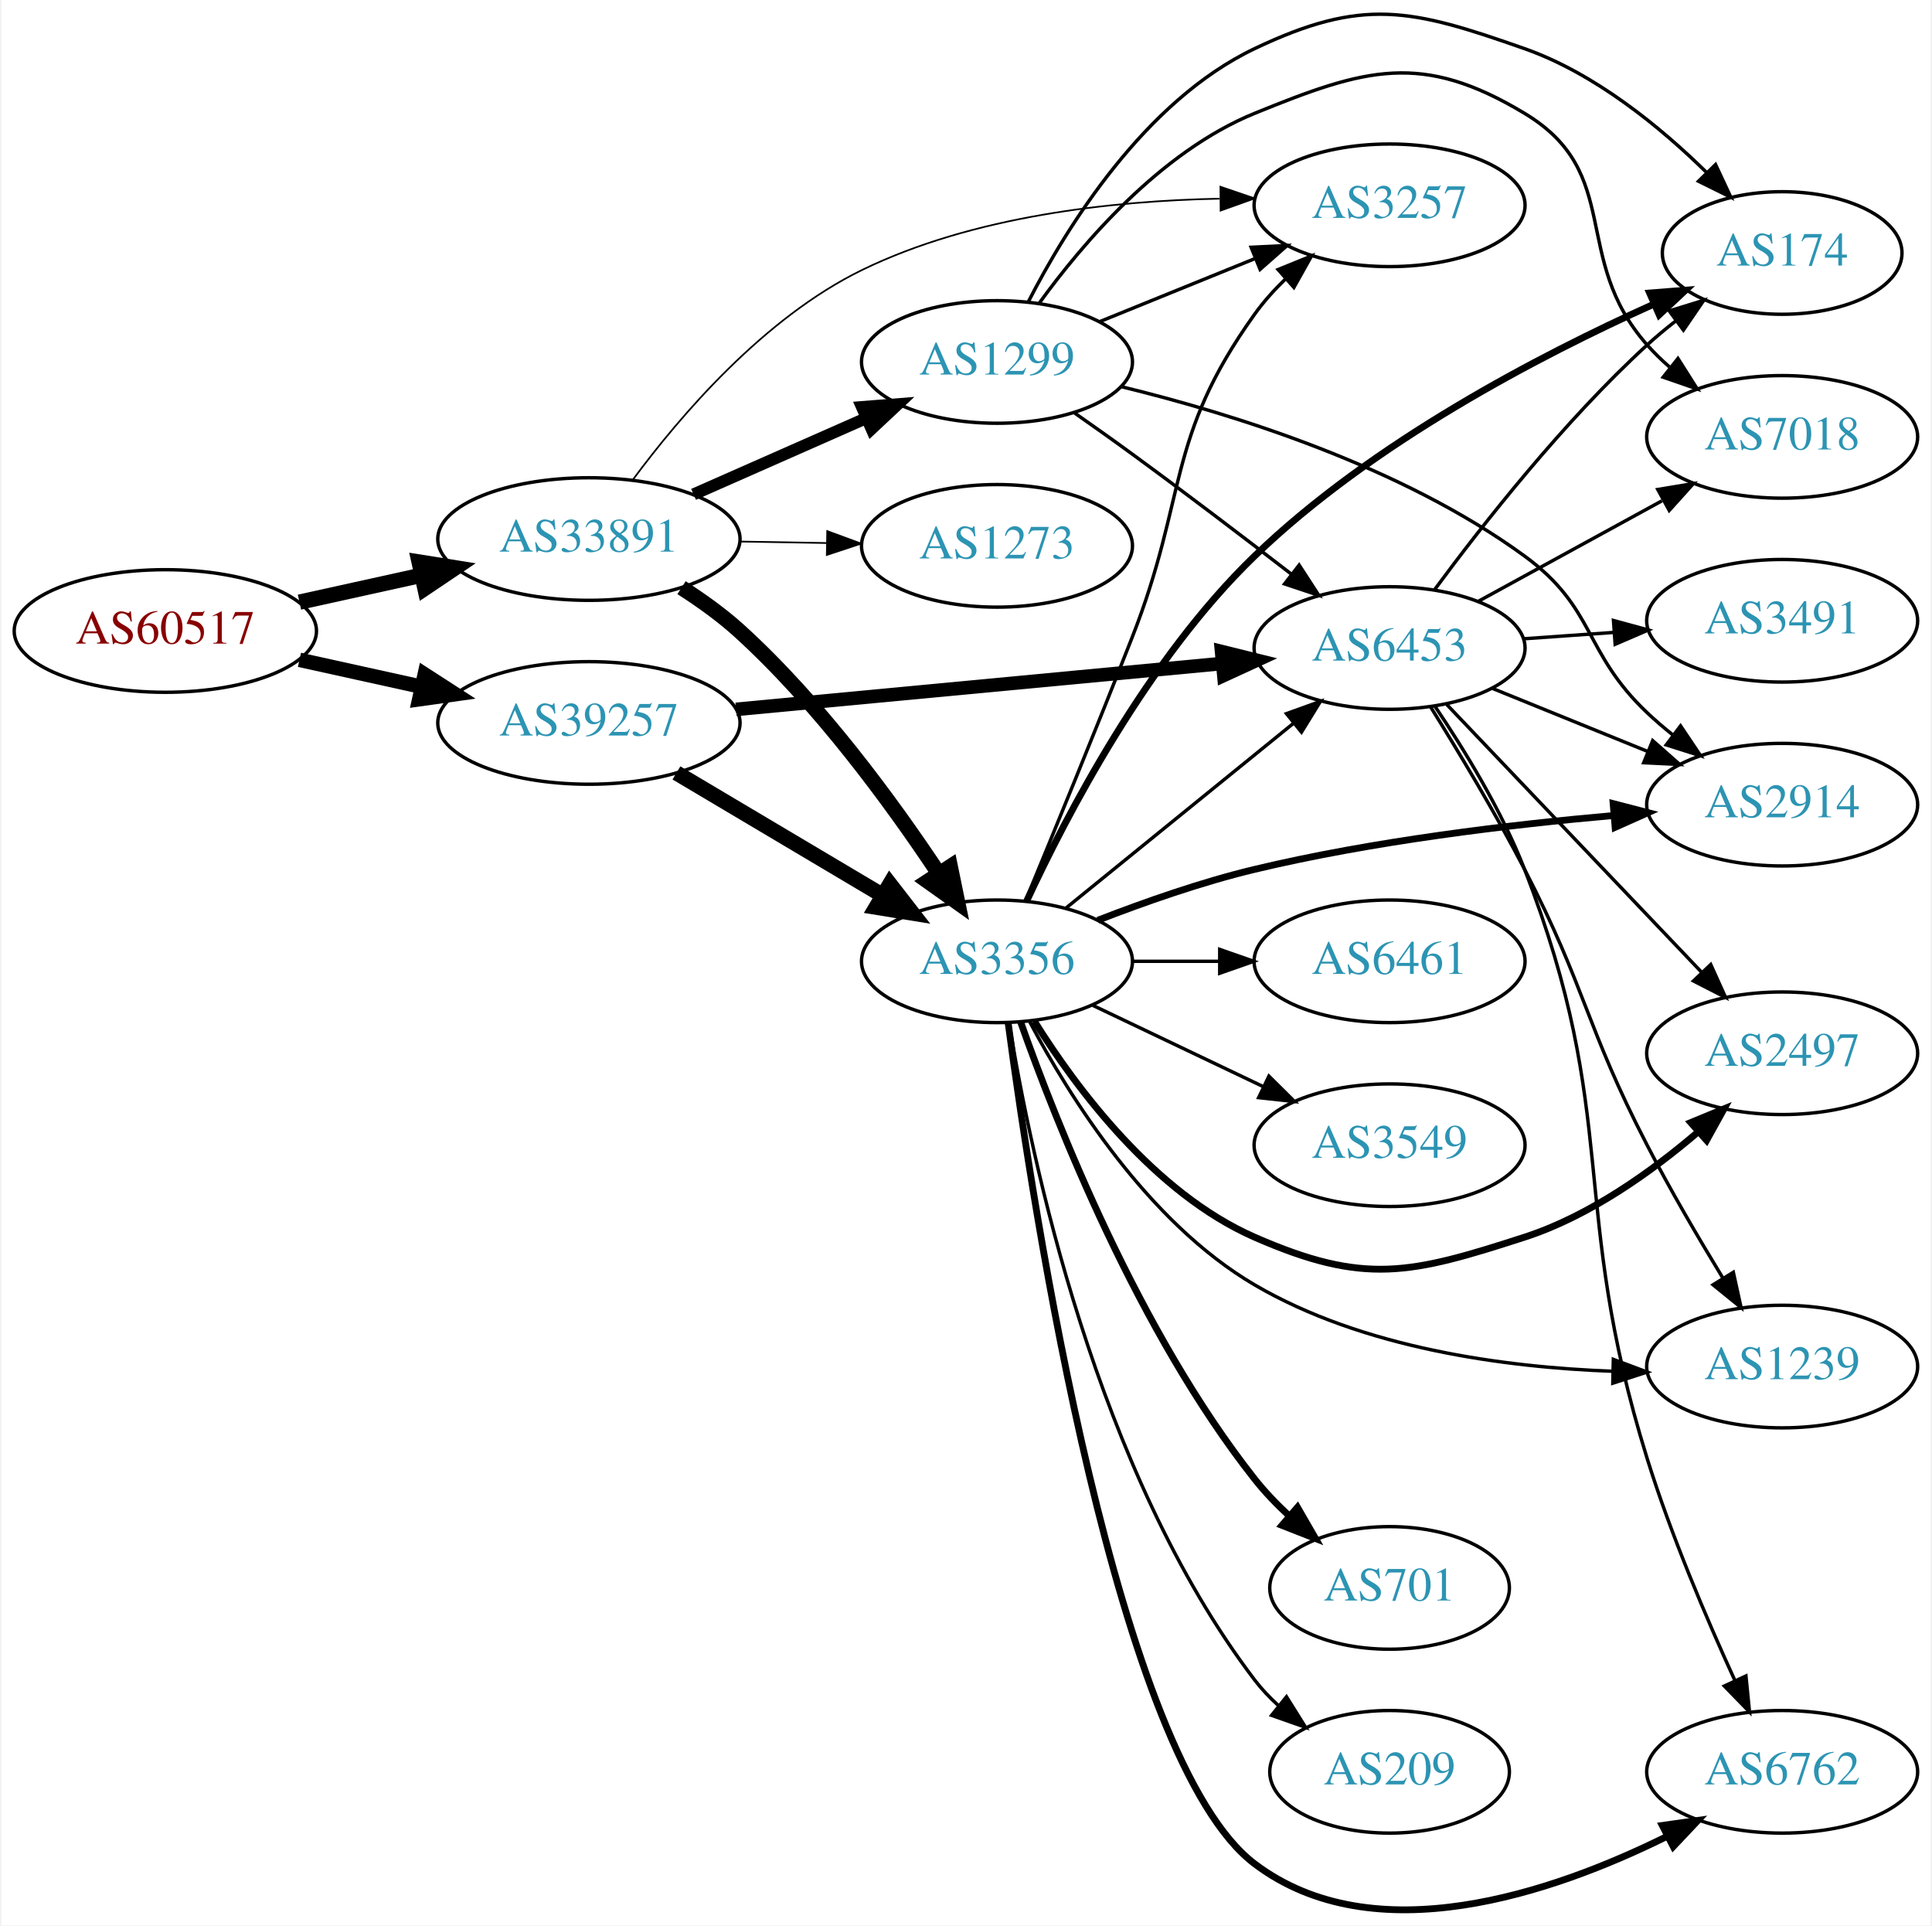
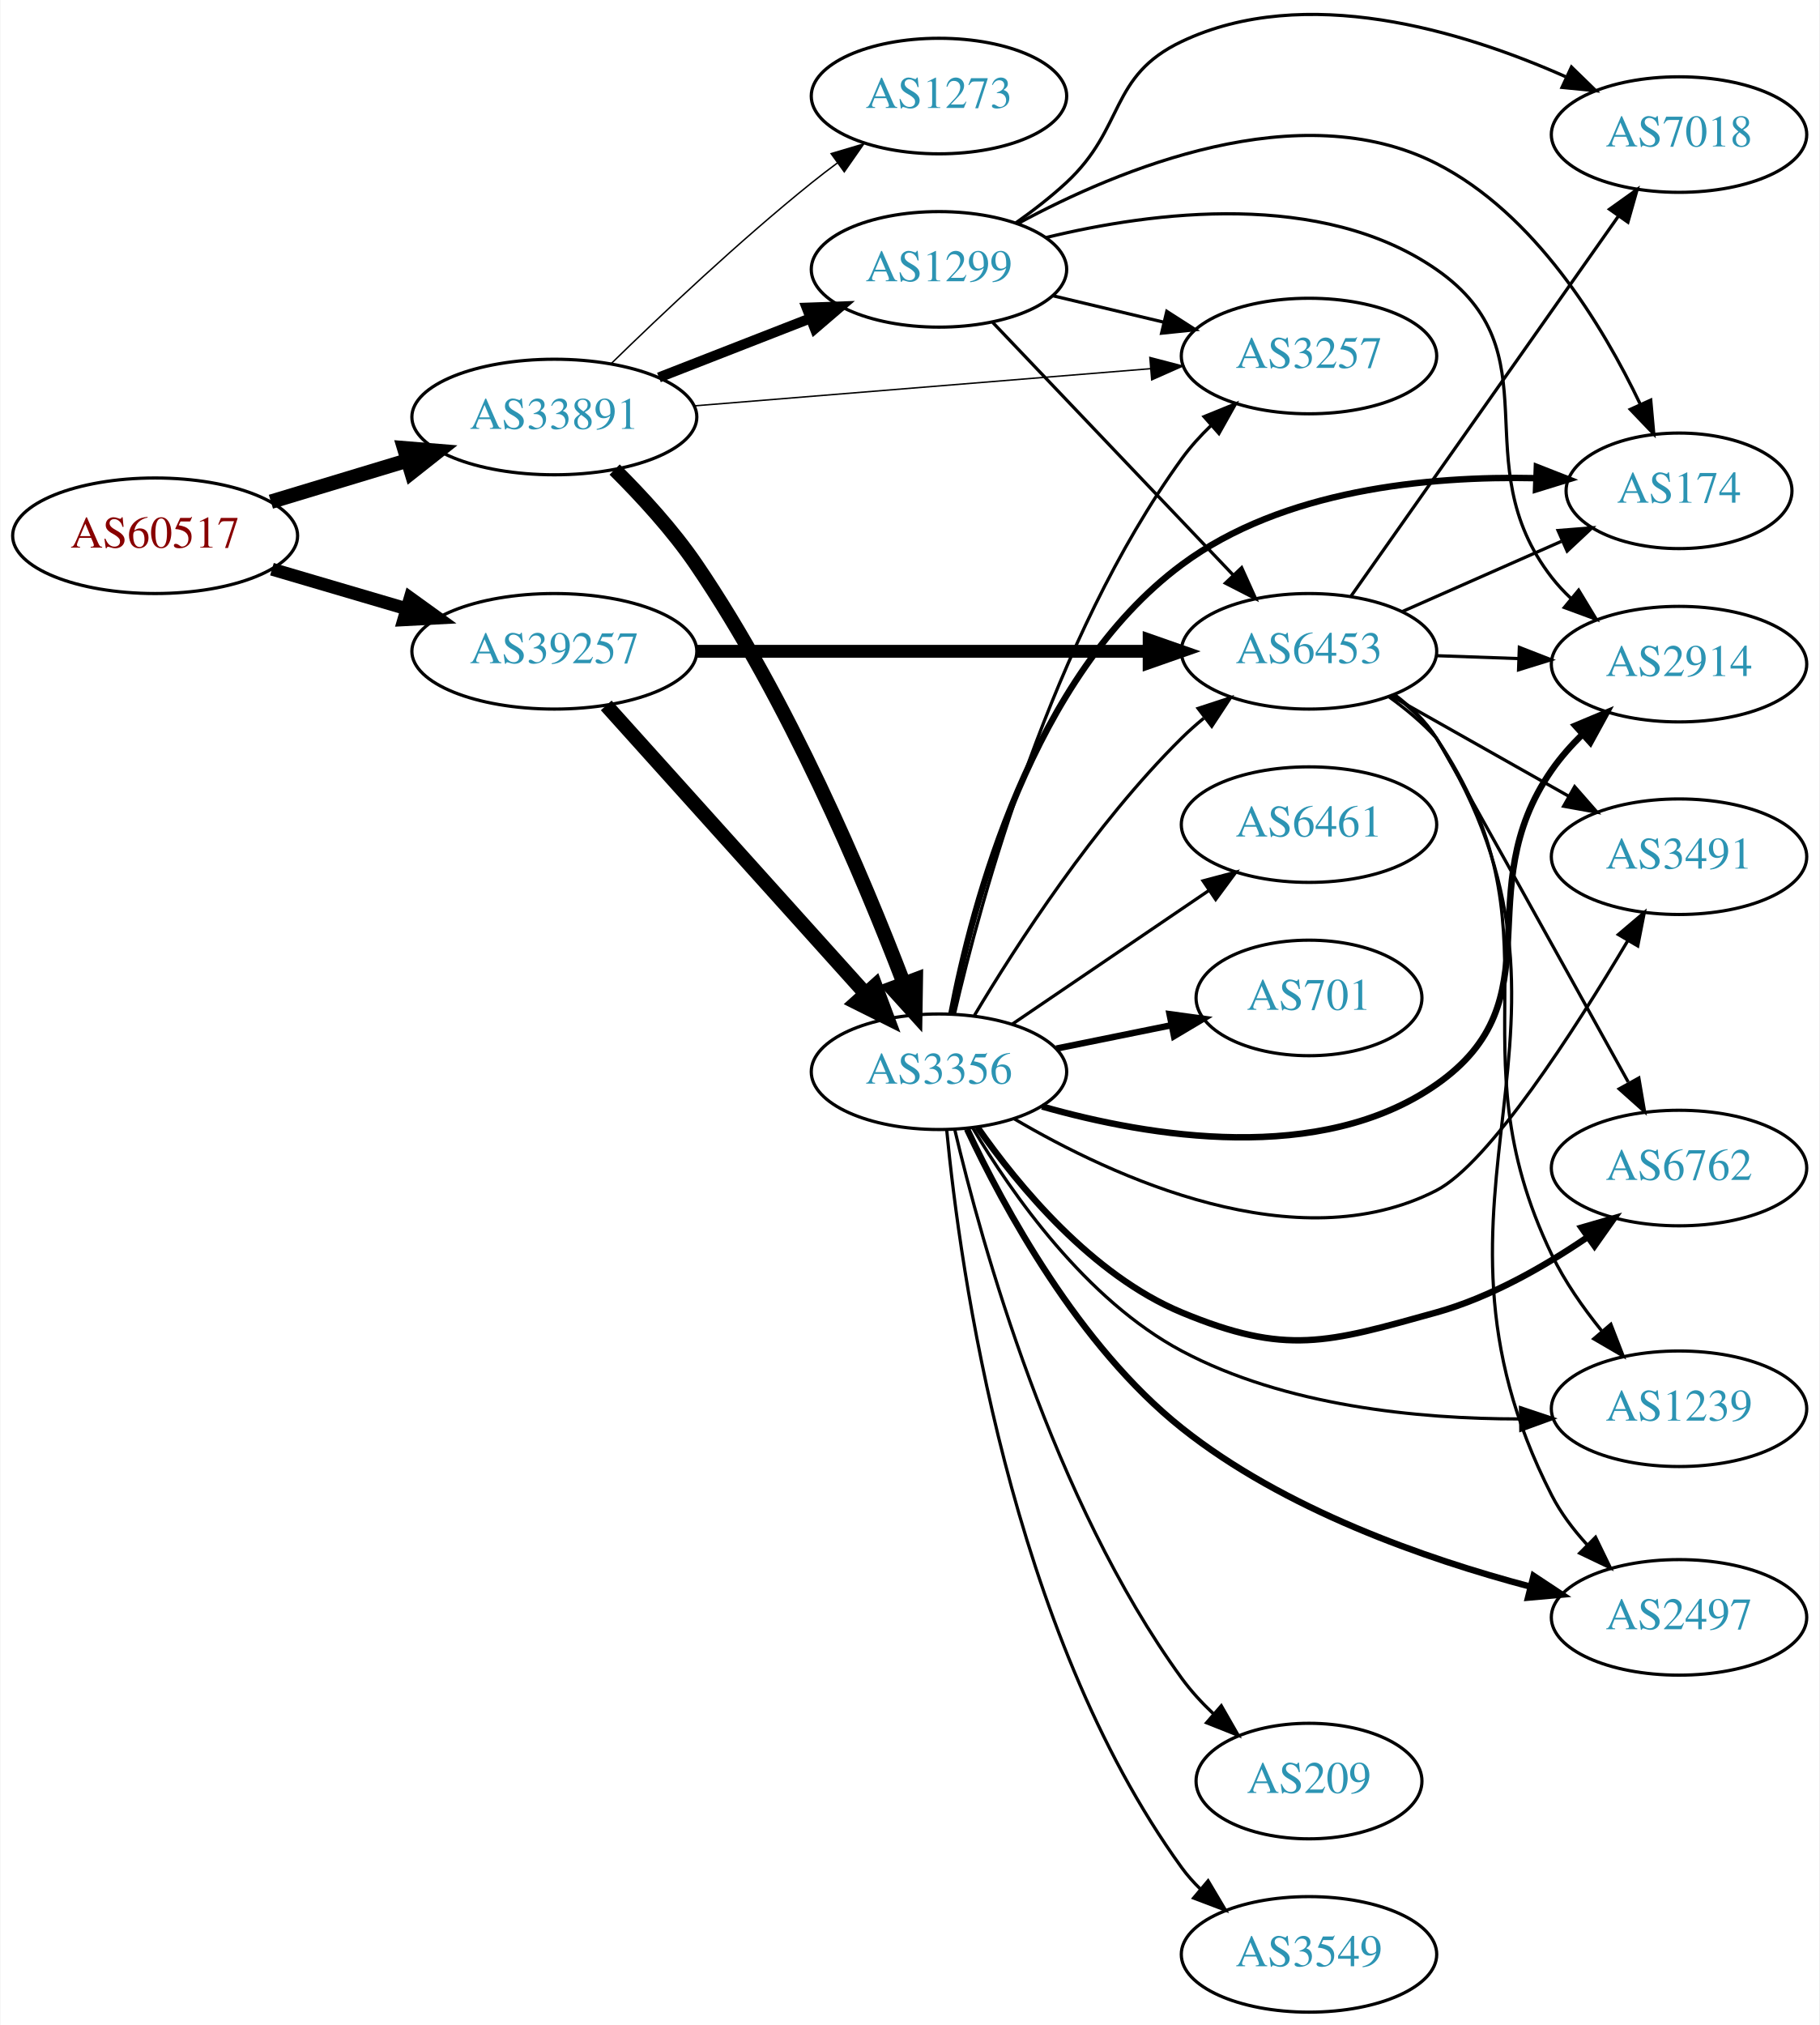
- <svg xmlns="http://www.w3.org/2000/svg" xmlns:xlink="http://www.w3.org/1999/xlink" width="567pt" height="565pt" viewBox="0.00 0.00 566.66 565.38">
-   <g id="graph0" class="graph" transform="scale(1 1) rotate(0) translate(4 561.379)">
-     <polygon fill="white" stroke="none" points="-4,4 -4,-561.379 562.663,-561.379 562.663,4 -4,4" />
+ <svg xmlns="http://www.w3.org/2000/svg" xmlns:xlink="http://www.w3.org/1999/xlink" width="567pt" height="631pt" viewBox="0.00 0.00 566.66 630.93">
+   <g id="graph0" class="graph" transform="scale(1 1) rotate(0) translate(4 626.927)">
+     <polygon fill="white" stroke="none" points="-4,4 -4,-626.927 562.663,-626.927 562.663,4 -4,4" />
    <g id="node1" class="node">
      <g id="a_node1">
        <a xlink:href="/asn/60517" xlink:title="AS60517 ~ AS-CABLEVISION [AT]">
-           <ellipse fill="#ffffff" stroke="black" cx="44.196" cy="-376.09" rx="44.393" ry="18" />
-           <text text-anchor="middle" x="44.196" y="-372.39" font-family="Times,serif" font-size="14.00" fill="#880000">AS60517</text>
+           <ellipse fill="#ffffff" stroke="black" cx="44.196" cy="-460" rx="44.393" ry="18" />
+           <text text-anchor="middle" x="44.196" y="-456.3" font-family="Times,serif" font-size="14.00" fill="#880000">AS60517</text>
        </a>
      </g>
    </g>
    <g id="node2" class="node">
      <g id="a_node2">
        <a xlink:href="/asn/33891" xlink:title="AS33891 ~ CORE-BACKBONE GMBH GLOBAL NETWORK [DE]">
-           <ellipse fill="#ffffff" stroke="black" cx="168.588" cy="-403.09" rx="44.393" ry="18" />
-           <text text-anchor="middle" x="168.588" y="-399.39" font-family="Times,serif" font-size="14.00" fill="#2c94b3">AS33891</text>
+           <ellipse fill="#ffffff" stroke="black" cx="168.588" cy="-497" rx="44.393" ry="18" />
+           <text text-anchor="middle" x="168.588" y="-493.3" font-family="Times,serif" font-size="14.00" fill="#2c94b3">AS33891</text>
        </a>
      </g>
    </g>
    <g id="edge1" class="edge">
-       <path fill="none" stroke="black" stroke-width="4.5" d="M83.586,-384.559C94.978,-387.072 107.6,-389.857 119.525,-392.487" />
-       <polygon fill="black" stroke="black" stroke-width="4.5" points="118.721,-396.342 129.335,-394.651 120.418,-388.652 118.721,-396.342" />
+       <path fill="none" stroke="black" stroke-width="4.5" d="M80.269,-470.603C93.456,-474.589 108.636,-479.178 122.601,-483.4" />
+       <polygon fill="black" stroke="black" stroke-width="4.5" points="121.799,-487.271 132.51,-486.396 124.078,-479.733 121.799,-487.271" />
    </g>
    <g id="node3" class="node">
      <g id="a_node3">
        <a xlink:href="/asn/39257" xlink:title="AS39257 ~ INC [DE]">
-           <ellipse fill="#ffffff" stroke="black" cx="168.588" cy="-349.09" rx="44.393" ry="18" />
-           <text text-anchor="middle" x="168.588" y="-345.39" font-family="Times,serif" font-size="14.00" fill="#2c94b3">AS39257</text>
+           <ellipse fill="#ffffff" stroke="black" cx="168.588" cy="-424" rx="44.393" ry="18" />
+           <text text-anchor="middle" x="168.588" y="-420.3" font-family="Times,serif" font-size="14.00" fill="#2c94b3">AS39257</text>
        </a>
      </g>
    </g>
    <g id="edge2" class="edge">
-       <path fill="none" stroke="black" stroke-width="4.25" d="M83.586,-367.621C94.978,-365.108 107.6,-362.324 119.525,-359.693" />
-       <polygon fill="black" stroke="black" stroke-width="4.25" points="120.371,-363.315 129.335,-357.529 118.768,-356.052 120.371,-363.315" />
+       <path fill="none" stroke="black" stroke-width="4.026" d="M80.597,-449.587C93.663,-445.744 108.65,-441.336 122.462,-437.273" />
+       <polygon fill="black" stroke="black" stroke-width="4.026" points="123.667,-440.591 132.267,-434.389 121.679,-433.831 123.667,-440.591" />
    </g>
    <g id="node4" class="node">
      <g id="a_node4">
-         <a xlink:href="/asn/3257" xlink:title="AS3257 ~ GTT [DE]">
-           <ellipse fill="#ffffff" stroke="black" cx="403.724" cy="-501.09" rx="39.794" ry="18" />
-           <text text-anchor="middle" x="403.724" y="-497.39" font-family="Times,serif" font-size="14.00" fill="#2c94b3">AS3257</text>
+         <a xlink:href="/asn/1299" xlink:title="AS1299 ~ Telia Carrier [EU]">
+           <ellipse fill="#ffffff" stroke="black" cx="288.431" cy="-543" rx="39.794" ry="18" />
+           <text text-anchor="middle" x="288.431" y="-539.3" font-family="Times,serif" font-size="14.00" fill="#2c94b3">AS1299</text>
        </a>
      </g>
    </g>
    <g id="edge3" class="edge">
-       <path fill="none" stroke="black" stroke-width="0.5" d="M181.576,-420.619C195.406,-439.292 219.979,-468.052 248.784,-482.09 281.407,-497.989 322.343,-502.414 353.799,-503.04" />
-       <polygon fill="black" stroke="black" stroke-width="0.5" points="354.052,-506.541 364.078,-503.117 354.105,-499.542 354.052,-506.541" />
+       <path fill="none" stroke="black" stroke-width="3.15" d="M201.168,-509.327C215.597,-514.96 232.837,-521.689 248.098,-527.646" />
+       <polygon fill="black" stroke="black" stroke-width="3.15" points="247.203,-531.054 257.792,-531.43 249.749,-524.534 247.203,-531.054" />
    </g>
    <g id="node5" class="node">
      <g id="a_node5">
-         <a xlink:href="/asn/1299" xlink:title="AS1299 ~ Telia Carrier [EU]">
-           <ellipse fill="#ffffff" stroke="black" cx="288.431" cy="-455.09" rx="39.794" ry="18" />
-           <text text-anchor="middle" x="288.431" y="-451.39" font-family="Times,serif" font-size="14.00" fill="#2c94b3">AS1299</text>
+         <a xlink:href="/asn/3257" xlink:title="AS3257 ~ GTT [DE]">
+           <ellipse fill="#ffffff" stroke="black" cx="403.724" cy="-516" rx="39.794" ry="18" />
+           <text text-anchor="middle" x="403.724" y="-512.3" font-family="Times,serif" font-size="14.00" fill="#2c94b3">AS3257</text>
        </a>
      </g>
    </g>
    <g id="edge4" class="edge">
-       <path fill="none" stroke="black" stroke-width="3.5" d="M199.325,-416.212C214.714,-423.003 233.657,-431.362 250.029,-438.586" />
-       <polygon fill="black" stroke="black" stroke-width="3.5" points="248.764,-441.854 259.326,-442.689 251.59,-435.449 248.764,-441.854" />
+       <path fill="none" stroke="black" stroke-width="0.45" d="M212.078,-500.463C252.239,-503.736 312.431,-508.641 354.402,-512.062" />
+       <polygon fill="black" stroke="black" stroke-width="0.45" points="354.14,-515.552 364.391,-512.876 354.708,-508.575 354.14,-515.552" />
    </g>
    <g id="node6" class="node">
      <g id="a_node6">
        <a xlink:href="/asn/3356" xlink:title="AS3356 ~ Level 3 Parent, LLC [US]">
-           <ellipse fill="#ffffff" stroke="black" cx="288.431" cy="-279.09" rx="39.794" ry="18" />
-           <text text-anchor="middle" x="288.431" y="-275.39" font-family="Times,serif" font-size="14.00" fill="#2c94b3">AS3356</text>
+           <ellipse fill="#ffffff" stroke="black" cx="288.431" cy="-293" rx="39.794" ry="18" />
+           <text text-anchor="middle" x="288.431" y="-289.3" font-family="Times,serif" font-size="14.00" fill="#2c94b3">AS3356</text>
        </a>
      </g>
    </g>
    <g id="edge5" class="edge">
-       <path fill="none" stroke="black" stroke-width="4.5" d="M195.788,-388.805C201.669,-385.042 207.675,-380.725 212.784,-376.09 236.091,-354.947 257.411,-325.807 271.245,-304.997" />
-       <polygon fill="black" stroke="black" stroke-width="4.5" points="274.714,-306.886 276.877,-296.358 268.117,-302.585 274.714,-306.886" />
+       <path fill="none" stroke="black" stroke-width="4.5" d="M187.371,-480.626C195.764,-472.294 205.51,-461.686 212.784,-451 241.591,-408.683 264.853,-353.507 277.365,-320.808" />
+       <polygon fill="black" stroke="black" stroke-width="4.5" points="281.209,-321.772 281.043,-311.026 273.838,-319.001 281.209,-321.772" />
    </g>
    <g id="node7" class="node">
      <g id="a_node7">
        <a xlink:href="/asn/1273" xlink:title="AS1273 ~ Vodafone Group PLC [EU]">
-           <ellipse fill="#ffffff" stroke="black" cx="288.431" cy="-401.09" rx="39.794" ry="18" />
-           <text text-anchor="middle" x="288.431" y="-397.39" font-family="Times,serif" font-size="14.00" fill="#2c94b3">AS1273</text>
+           <ellipse fill="#ffffff" stroke="black" cx="288.431" cy="-597" rx="39.794" ry="18" />
+           <text text-anchor="middle" x="288.431" y="-593.3" font-family="Times,serif" font-size="14.00" fill="#2c94b3">AS1273</text>
        </a>
      </g>
    </g>
    <g id="edge6" class="edge">
-       <path fill="none" stroke="black" stroke-width="0.5" d="M212.799,-402.357C221.112,-402.216 229.875,-402.067 238.357,-401.923" />
-       <polygon fill="black" stroke="black" stroke-width="0.5" points="238.576,-405.42 248.516,-401.751 238.458,-398.421 238.576,-405.42" />
-     </g>
-     <g id="edge8" class="edge">
-       <path fill="none" stroke="black" stroke-width="4.5" d="M194.292,-334.416C211.887,-323.964 235.713,-309.811 254.862,-298.437" />
-       <polygon fill="black" stroke="black" stroke-width="4.5" points="256.978,-301.759 263.565,-293.267 252.956,-294.989 256.978,-301.759" />
+       <path fill="none" stroke="black" stroke-width="0.45" d="M186.296,-513.641C201.929,-528.907 226.197,-551.837 248.784,-570 251.336,-572.052 254.033,-574.121 256.769,-576.153" />
+       <polygon fill="black" stroke="black" stroke-width="0.45" points="254.826,-579.067 264.983,-582.08 258.922,-573.391 254.826,-579.067" />
+     </g>
+     <g id="edge7" class="edge">
+       <path fill="none" stroke="black" stroke-width="4.5" d="M184.753,-407.142C205.259,-384.347 241.964,-343.544 265.482,-317.4" />
+       <polygon fill="black" stroke="black" stroke-width="4.5" points="268.564,-319.861 272.324,-309.793 262.709,-314.594 268.564,-319.861" />
    </g>
    <g id="node8" class="node">
      <g id="a_node8">
        <a xlink:href="/asn/6453" xlink:title="AS6453 ~ TATA COMMUNICATIONS (AMERICA) INC [US]">
-           <ellipse fill="#ffffff" stroke="black" cx="403.724" cy="-371.09" rx="39.794" ry="18" />
-           <text text-anchor="middle" x="403.724" y="-367.39" font-family="Times,serif" font-size="14.00" fill="#2c94b3">AS6453</text>
-         </a>
-       </g>
-     </g>
-     <g id="edge7" class="edge">
-       <path fill="none" stroke="black" stroke-width="4" d="M211.807,-353.074C252.053,-356.872 312.592,-362.585 354.669,-366.556" />
-       <polygon fill="black" stroke="black" stroke-width="4" points="354.394,-370.045 364.679,-367.5 355.052,-363.076 354.394,-370.045" />
+           <ellipse fill="#ffffff" stroke="black" cx="403.724" cy="-424" rx="39.794" ry="18" />
+           <text text-anchor="middle" x="403.724" y="-420.3" font-family="Times,serif" font-size="14.00" fill="#2c94b3">AS6453</text>
+         </a>
+       </g>
+     </g>
+     <g id="edge8" class="edge">
+       <path fill="none" stroke="black" stroke-width="4" d="M212.893,-424C252.832,-424 312.066,-424 353.721,-424" />
+       <polygon fill="black" stroke="black" stroke-width="4" points="353.91,-427.5 363.91,-424 353.91,-420.5 353.91,-427.5" />
    </g>
    <g id="edge30" class="edge">
-       <path fill="none" stroke="black" d="M318.607,-466.936C332.482,-472.57 349.259,-479.382 364.169,-485.436" />
-       <polygon fill="black" stroke="black" points="363.065,-488.765 373.647,-489.284 365.698,-482.279 363.065,-488.765" />
-     </g>
-     <g id="edge28" class="edge">
-       <path fill="none" stroke="black" d="M311.211,-440.114C316.745,-436.243 322.658,-432.05 328.077,-428.09 343.669,-416.699 360.809,-403.649 374.728,-392.913" />
-       <polygon fill="black" stroke="black" points="377.169,-395.45 382.936,-386.563 372.885,-389.914 377.169,-395.45" />
+       <path fill="none" stroke="black" d="M324.038,-534.752C334.909,-532.162 347.064,-529.265 358.506,-526.538" />
+       <polygon fill="black" stroke="black" points="359.412,-529.92 368.328,-524.197 357.789,-523.111 359.412,-529.92" />
+     </g>
+     <g id="edge29" class="edge">
+       <path fill="none" stroke="black" d="M305.184,-526.454C324.63,-506.027 357.845,-471.14 380.037,-447.83" />
+       <polygon fill="black" stroke="black" points="382.744,-450.062 387.105,-440.406 377.674,-445.235 382.744,-450.062" />
    </g>
    <g id="node10" class="node">
      <g id="a_node10">
+         <a xlink:href="/asn/174" xlink:title="AS174 ~ Cogent Communications [US]">
+           <ellipse fill="#ffffff" stroke="black" cx="519.017" cy="-474" rx="35.194" ry="18" />
+           <text text-anchor="middle" x="519.017" y="-470.3" font-family="Times,serif" font-size="14.00" fill="#2c94b3">AS174</text>
+         </a>
+       </g>
+     </g>
+     <g id="edge28" class="edge">
+       <path fill="none" stroke="black" d="M313.101,-557.32C344.441,-574.274 400.714,-597.642 443.37,-576 474.122,-560.398 495.247,-525.518 506.976,-500.905" />
+       <polygon fill="black" stroke="black" points="510.202,-502.267 511.151,-491.715 503.829,-499.372 510.202,-502.267" />
+     </g>
+     <g id="node14" class="node">
+       <g id="a_node14">
+         <a xlink:href="/asn/2914" xlink:title="AS2914 ~ NTT America, Inc. [US]">
+           <ellipse fill="#ffffff" stroke="black" cx="519.017" cy="-420" rx="39.794" ry="18" />
+           <text text-anchor="middle" x="519.017" y="-416.3" font-family="Times,serif" font-size="14.00" fill="#2c94b3">AS2914</text>
+         </a>
+       </g>
+     </g>
+     <g id="edge31" class="edge">
+       <path fill="none" stroke="black" d="M321.751,-552.899C355.269,-561.07 407.675,-567.737 443.37,-543 480.824,-517.045 451.436,-483.002 479.37,-447 481.158,-444.696 483.196,-442.511 485.381,-440.456" />
+       <polygon fill="black" stroke="black" points="487.737,-443.049 493.222,-433.985 483.281,-437.65 487.737,-443.049" />
+     </g>
+     <g id="node19" class="node">
+       <g id="a_node19">
        <a xlink:href="/asn/7018" xlink:title="AS7018 ~ AT&amp;T Services, Inc. [US]">
-           <ellipse fill="#ffffff" stroke="black" cx="519.017" cy="-433.09" rx="39.794" ry="18" />
-           <text text-anchor="middle" x="519.017" y="-429.39" font-family="Times,serif" font-size="14.00" fill="#2c94b3">AS7018</text>
-         </a>
-       </g>
-     </g>
-     <g id="edge27" class="edge">
-       <path fill="none" stroke="black" d="M300.758,-472.25C313.657,-490.065 336.55,-516.867 364.077,-528.09 396.711,-541.395 413.179,-546.268 443.37,-528.09 472.666,-510.452 456.721,-485.71 479.37,-460.09 481.352,-457.848 483.557,-455.696 485.879,-453.653" />
-       <polygon fill="black" stroke="black" points="488.412,-456.112 494.08,-447.161 484.067,-450.624 488.412,-456.112" />
+           <ellipse fill="#ffffff" stroke="black" cx="519.017" cy="-585" rx="39.794" ry="18" />
+           <text text-anchor="middle" x="519.017" y="-581.3" font-family="Times,serif" font-size="14.00" fill="#2c94b3">AS7018</text>
+         </a>
+       </g>
+     </g>
+     <g id="edge32" class="edge">
+       <path fill="none" stroke="black" d="M312.304,-557.427C317.7,-561.243 323.275,-565.549 328.077,-570 346.609,-587.176 341.244,-603.18 364.077,-614 402.496,-632.206 451.398,-617.363 483.653,-603.044" />
+       <polygon fill="black" stroke="black" points="485.505,-606.043 493.099,-598.655 482.555,-599.695 485.505,-606.043" />
+     </g>
+     <g id="edge18" class="edge">
+       <path fill="none" stroke="black" d="M293.262,-311.057C301.498,-346.782 323.512,-427.88 364.077,-484 366.732,-487.673 369.905,-491.175 373.274,-494.424" />
+       <polygon fill="black" stroke="black" points="371.027,-497.109 380.842,-501.099 375.658,-491.859 371.027,-497.109" />
+     </g>
+     <g id="edge17" class="edge">
+       <path fill="none" stroke="black" d="M299.481,-310.569C312.529,-332.427 336.875,-370.142 364.077,-397 366.207,-399.103 368.516,-401.155 370.911,-403.129" />
+       <polygon fill="black" stroke="black" points="369.173,-406.206 379.243,-409.498 373.423,-400.644 369.173,-406.206" />
+     </g>
+     <g id="node9" class="node">
+       <g id="a_node9">
+         <a xlink:href="/asn/3549" xlink:title="AS3549 ~ Level 3 Parent, LLC [US]">
+           <ellipse fill="#ffffff" stroke="black" cx="403.724" cy="-18" rx="39.794" ry="18" />
+           <text text-anchor="middle" x="403.724" y="-14.3" font-family="Times,serif" font-size="14.00" fill="#2c94b3">AS3549</text>
+         </a>
+       </g>
+     </g>
+     <g id="edge9" class="edge">
+       <path fill="none" stroke="black" d="M290.821,-275.019C294.975,-231.555 310.548,-118.932 364.077,-45 365.787,-42.638 367.77,-40.411 369.916,-38.326" />
+       <polygon fill="black" stroke="black" points="372.278,-40.913 377.684,-31.801 367.775,-35.553 372.278,-40.913" />
+     </g>
+     <g id="edge10" class="edge">
+       <path fill="none" stroke="black" stroke-width="2" d="M292.327,-311.175C298.709,-344.758 317.317,-416.267 364.077,-451 395.592,-474.409 440.913,-478.656 474.222,-477.951" />
+       <polygon fill="black" stroke="black" stroke-width="2" points="474.719,-481.435 484.582,-477.566 474.459,-474.44 474.719,-481.435" />
+     </g>
+     <g id="node11" class="node">
+       <g id="a_node11">
+         <a xlink:href="/asn/6461" xlink:title="AS6461 ~ Zayo Bandwidth [US]">
+           <ellipse fill="#ffffff" stroke="black" cx="403.724" cy="-370" rx="39.794" ry="18" />
+           <text text-anchor="middle" x="403.724" y="-366.3" font-family="Times,serif" font-size="14.00" fill="#2c94b3">AS6461</text>
+         </a>
+       </g>
+     </g>
+     <g id="edge11" class="edge">
+       <path fill="none" stroke="black" d="M311.275,-307.846C328.672,-319.67 353.22,-336.354 372.502,-349.46" />
+       <polygon fill="black" stroke="black" points="370.709,-352.473 380.947,-355.199 374.644,-346.683 370.709,-352.473" />
    </g>
    <g id="node12" class="node">
      <g id="a_node12">
-         <a xlink:href="/asn/174" xlink:title="AS174 ~ Cogent Communications [US]">
-           <ellipse fill="#ffffff" stroke="black" cx="519.017" cy="-487.09" rx="35.194" ry="18" />
-           <text text-anchor="middle" x="519.017" y="-483.39" font-family="Times,serif" font-size="14.00" fill="#2c94b3">AS174</text>
-         </a>
-       </g>
-     </g>
-     <g id="edge31" class="edge">
-       <path fill="none" stroke="black" d="M297.556,-472.623C308.894,-494.728 331.767,-531.698 364.077,-547.09 395.893,-562.247 410.129,-558.794 443.37,-547.09 464.013,-539.822 483.162,-524.167 496.896,-510.67" />
-       <polygon fill="black" stroke="black" points="499.456,-513.058 503.944,-503.46 494.451,-508.164 499.456,-513.058" />
+         <a xlink:href="/asn/701" xlink:title="AS701 ~ UUNET [US]">
+           <ellipse fill="#ffffff" stroke="black" cx="403.724" cy="-316" rx="35.194" ry="18" />
+           <text text-anchor="middle" x="403.724" y="-312.3" font-family="Times,serif" font-size="14.00" fill="#2c94b3">AS701</text>
+         </a>
+       </g>
+     </g>
+     <g id="edge12" class="edge">
+       <path fill="none" stroke="black" stroke-width="2" d="M324.967,-300.214C336.31,-302.517 348.971,-305.087 360.727,-307.474" />
+       <polygon fill="black" stroke="black" stroke-width="2" points="360.274,-310.953 370.771,-309.513 361.667,-304.093 360.274,-310.953" />
    </g>
    <g id="node13" class="node">
      <g id="a_node13">
-         <a xlink:href="/asn/2914" xlink:title="AS2914 ~ NTT America, Inc. [US]">
-           <ellipse fill="#ffffff" stroke="black" cx="519.017" cy="-325.09" rx="39.794" ry="18" />
-           <text text-anchor="middle" x="519.017" y="-321.39" font-family="Times,serif" font-size="14.00" fill="#2c94b3">AS2914</text>
-         </a>
-       </g>
-     </g>
-     <g id="edge29" class="edge">
-       <path fill="none" stroke="black" d="M324.794,-447.871C357.839,-439.837 407.35,-424.391 443.37,-398.09 464.337,-382.781 460.522,-369.943 479.37,-352.09 481.747,-349.839 484.325,-347.632 486.982,-345.51" />
-       <polygon fill="black" stroke="black" points="489.173,-348.242 495.074,-339.443 484.974,-342.642 489.173,-348.242" />
-     </g>
-     <g id="edge25" class="edge">
-       <path fill="none" stroke="black" d="M296.825,-296.898C304.7,-315.949 317.466,-347.077 328.077,-374.09 344.586,-416.116 337.816,-432.361 364.077,-469.09 366.713,-472.777 369.874,-476.287 373.238,-479.54" />
-       <polygon fill="black" stroke="black" points="370.988,-482.223 380.8,-486.219 375.622,-476.976 370.988,-482.223" />
-     </g>
-     <g id="edge26" class="edge">
-       <path fill="none" stroke="black" d="M308.649,-294.697C327.041,-309.632 354.961,-332.304 375.611,-349.073" />
-       <polygon fill="black" stroke="black" points="373.442,-351.82 383.411,-355.407 377.854,-346.386 373.442,-351.82" />
-     </g>
-     <g id="node9" class="node">
-       <g id="a_node9">
-         <a xlink:href="/asn/2497" xlink:title="AS2497 ~ Internet Initiative Japan Inc. [JP]">
-           <ellipse fill="#ffffff" stroke="black" cx="519.017" cy="-252.09" rx="39.794" ry="18" />
-           <text text-anchor="middle" x="519.017" y="-248.39" font-family="Times,serif" font-size="14.00" fill="#2c94b3">AS2497</text>
-         </a>
-       </g>
-     </g>
-     <g id="edge16" class="edge">
-       <path fill="none" stroke="black" stroke-width="2" d="M299.397,-261.529C311.7,-241.841 334.653,-210.988 364.077,-198.09 396.354,-183.943 409.843,-187.235 443.37,-198.09 462.451,-204.268 480.749,-217.35 494.452,-229.089" />
-       <polygon fill="black" stroke="black" stroke-width="2" points="492.168,-231.742 501.961,-235.784 496.826,-226.517 492.168,-231.742" />
-     </g>
-     <g id="edge17" class="edge">
-       <path fill="none" stroke="black" stroke-width="2" d="M297.1,-296.686C308.681,-321.679 332.658,-367.783 364.077,-398.09 398.557,-431.349 447.8,-456.989 481.239,-472.027" />
-       <polygon fill="black" stroke="black" stroke-width="2" points="480.087,-475.344 490.65,-476.167 482.906,-468.936 480.087,-475.344" />
-     </g>
-     <g id="edge20" class="edge">
-       <path fill="none" stroke="black" stroke-width="2" d="M318.038,-291.144C331.746,-296.476 348.53,-302.369 364.077,-306.09 398.9,-314.425 439.079,-319.228 469.655,-321.918" />
-       <polygon fill="black" stroke="black" stroke-width="2" points="469.378,-325.407 479.635,-322.752 469.961,-318.432 469.378,-325.407" />
-     </g>
-     <g id="node14" class="node">
-       <g id="a_node14">
-         <a xlink:href="/asn/1239" xlink:title="AS1239 ~ Sprint [US]">
-           <ellipse fill="#ffffff" stroke="black" cx="519.017" cy="-160.09" rx="39.794" ry="18" />
-           <text text-anchor="middle" x="519.017" y="-156.39" font-family="Times,serif" font-size="14.00" fill="#2c94b3">AS1239</text>
-         </a>
-       </g>
-     </g>
-     <g id="edge19" class="edge">
-       <path fill="none" stroke="black" d="M298.008,-261.39C309.683,-239.365 332.763,-202.426 364.077,-184.09 395.881,-165.468 437.438,-159.87 469.357,-158.707" />
-       <polygon fill="black" stroke="black" points="469.441,-162.206 479.357,-158.475 469.279,-155.208 469.441,-162.206" />
+         <a xlink:href="/asn/6762" xlink:title="AS6762 ~ TELECOM ITALIA SPARKLE S.p.A. [IT]">
+           <ellipse fill="#ffffff" stroke="black" cx="519.017" cy="-263" rx="39.794" ry="18" />
+           <text text-anchor="middle" x="519.017" y="-259.3" font-family="Times,serif" font-size="14.00" fill="#2c94b3">AS6762</text>
+         </a>
+       </g>
+     </g>
+     <g id="edge13" class="edge">
+       <path fill="none" stroke="black" stroke-width="2" d="M300.411,-275.717C313.168,-257.427 336.086,-229.633 364.077,-218 396.62,-204.475 409.417,-208.557 443.37,-218 460.233,-222.69 477.096,-232.328 490.517,-241.485" />
+       <polygon fill="black" stroke="black" stroke-width="2" points="488.626,-244.435 498.804,-247.377 492.682,-238.73 488.626,-244.435" />
+     </g>
+     <g id="edge14" class="edge">
+       <path fill="none" stroke="black" stroke-width="2" d="M320.549,-282.185C354.029,-272.658 407.308,-263.829 443.37,-289 481.42,-315.558 452.863,-348.915 479.37,-387 482.123,-390.956 485.461,-394.726 489.009,-398.209" />
+       <polygon fill="black" stroke="black" stroke-width="2" points="486.693,-400.833 496.465,-404.925 491.377,-395.632 486.693,-400.833" />
    </g>
    <g id="node15" class="node">
      <g id="a_node15">
-         <a xlink:href="/asn/6762" xlink:title="AS6762 ~ TELECOM ITALIA SPARKLE S.p.A. [IT]">
-           <ellipse fill="#ffffff" stroke="black" cx="519.017" cy="-41.09" rx="39.794" ry="18" />
-           <text text-anchor="middle" x="519.017" y="-37.39" font-family="Times,serif" font-size="14.00" fill="#2c94b3">AS6762</text>
-         </a>
-       </g>
-     </g>
-     <g id="edge18" class="edge">
-       <path fill="none" stroke="black" stroke-width="2" d="M291.709,-261.007C299.001,-206.339 323.686,-44.676 364.077,-14.09 399.174,12.486 451.616,-5.47 485.321,-22.186" />
-       <polygon fill="black" stroke="black" stroke-width="2" points="483.81,-25.345 494.301,-26.829 487.026,-19.127 483.81,-25.345" />
+         <a xlink:href="/asn/1239" xlink:title="AS1239 ~ Sprint [US]">
+           <ellipse fill="#ffffff" stroke="black" cx="519.017" cy="-188" rx="39.794" ry="18" />
+           <text text-anchor="middle" x="519.017" y="-184.3" font-family="Times,serif" font-size="14.00" fill="#2c94b3">AS1239</text>
+         </a>
+       </g>
+     </g>
+     <g id="edge15" class="edge">
+       <path fill="none" stroke="black" d="M298.931,-275.523C311.093,-255.044 334.21,-221.894 364.077,-206 396.303,-188.851 437.604,-184.823 469.313,-184.825" />
+       <polygon fill="black" stroke="black" points="469.624,-188.33 479.672,-184.967 469.721,-181.33 469.624,-188.33" />
    </g>
    <g id="node16" class="node">
      <g id="a_node16">
-         <a xlink:href="/asn/6461" xlink:title="AS6461 ~ Zayo Bandwidth [US]">
-           <ellipse fill="#ffffff" stroke="black" cx="403.724" cy="-279.09" rx="39.794" ry="18" />
-           <text text-anchor="middle" x="403.724" y="-275.39" font-family="Times,serif" font-size="14.00" fill="#2c94b3">AS6461</text>
-         </a>
-       </g>
-     </g>
-     <g id="edge21" class="edge">
-       <path fill="none" stroke="black" d="M328.103,-279.09C336.306,-279.09 345.07,-279.09 353.602,-279.09" />
-       <polygon fill="black" stroke="black" points="353.841,-282.59 363.841,-279.09 353.841,-275.59 353.841,-282.59" />
+         <a xlink:href="/asn/2497" xlink:title="AS2497 ~ Internet Initiative Japan Inc. [JP]">
+           <ellipse fill="#ffffff" stroke="black" cx="519.017" cy="-123" rx="39.794" ry="18" />
+           <text text-anchor="middle" x="519.017" y="-119.3" font-family="Times,serif" font-size="14.00" fill="#2c94b3">AS2497</text>
+         </a>
+       </g>
+     </g>
+     <g id="edge16" class="edge">
+       <path fill="none" stroke="black" stroke-width="2" d="M297.182,-275.127C308.546,-250.864 331.919,-207.602 364.077,-182 395.936,-156.636 439.933,-141.241 472.735,-132.568" />
+       <polygon fill="black" stroke="black" stroke-width="2" points="473.694,-135.936 482.529,-130.089 471.976,-129.15 473.694,-135.936" />
    </g>
    <g id="node17" class="node">
      <g id="a_node17">
-         <a xlink:href="/asn/3549" xlink:title="AS3549 ~ Level 3 Parent, LLC [US]">
-           <ellipse fill="#ffffff" stroke="black" cx="403.724" cy="-225.09" rx="39.794" ry="18" />
-           <text text-anchor="middle" x="403.724" y="-221.39" font-family="Times,serif" font-size="14.00" fill="#2c94b3">AS3549</text>
-         </a>
-       </g>
-     </g>
-     <g id="edge22" class="edge">
-       <path fill="none" stroke="black" d="M316.567,-266.156C331.561,-259.009 350.382,-250.038 366.605,-242.306" />
-       <polygon fill="black" stroke="black" points="368.288,-245.381 375.809,-237.919 365.276,-239.062 368.288,-245.381" />
+         <a xlink:href="/asn/3491" xlink:title="AS3491 ~ PCCW Global, Inc. [US]">
+           <ellipse fill="#ffffff" stroke="black" cx="519.017" cy="-360" rx="39.794" ry="18" />
+           <text text-anchor="middle" x="519.017" y="-356.3" font-family="Times,serif" font-size="14.00" fill="#2c94b3">AS3491</text>
+         </a>
+       </g>
+     </g>
+     <g id="edge19" class="edge">
+       <path fill="none" stroke="black" d="M311.733,-278.413C342.744,-260.127 399.963,-233.725 443.37,-256 459.803,-264.433 486.364,-305.756 502.974,-333.705" />
+       <polygon fill="black" stroke="black" points="500.117,-335.751 508.197,-342.604 506.154,-332.208 500.117,-335.751" />
    </g>
    <g id="node18" class="node">
      <g id="a_node18">
-         <a xlink:href="/asn/701" xlink:title="AS701 ~ UUNET [US]">
-           <ellipse fill="#ffffff" stroke="black" cx="403.724" cy="-95.09" rx="35.194" ry="18" />
-           <text text-anchor="middle" x="403.724" y="-91.39" font-family="Times,serif" font-size="14.00" fill="#2c94b3">AS701</text>
-         </a>
-       </g>
+         <a xlink:href="/asn/209" xlink:title="AS209 ~ CenturyLink Communications, LLC [US]">
+           <ellipse fill="#ffffff" stroke="black" cx="403.724" cy="-72" rx="35.194" ry="18" />
+           <text text-anchor="middle" x="403.724" y="-68.3" font-family="Times,serif" font-size="14.00" fill="#2c94b3">AS209</text>
+         </a>
+       </g>
+     </g>
+     <g id="edge20" class="edge">
+       <path fill="none" stroke="black" d="M293.308,-275.134C301.627,-239.784 323.78,-159.539 364.077,-104 366.932,-100.065 370.38,-96.325 374.025,-92.881" />
+       <polygon fill="black" stroke="black" points="376.396,-95.458 381.659,-86.263 371.811,-90.169 376.396,-95.458" />
+     </g>
+     <g id="edge26" class="edge">
+       <path fill="none" stroke="black" d="M432.729,-436.36C447.706,-442.969 466.307,-451.179 482.313,-458.243" />
+       <polygon fill="black" stroke="black" points="481.325,-461.633 491.887,-462.468 484.152,-455.228 481.325,-461.633" />
+     </g>
+     <g id="edge27" class="edge">
+       <path fill="none" stroke="black" d="M428.587,-409.863C433.832,-406.095 439.091,-401.738 443.37,-397 444.386,-395.876 481.715,-328.57 503.19,-289.79" />
+       <polygon fill="black" stroke="black" points="506.495,-291.047 508.277,-280.603 500.371,-287.656 506.495,-291.047" />
+     </g>
+     <g id="edge24" class="edge">
+       <path fill="none" stroke="black" d="M443.396,-422.635C451.599,-422.345 460.363,-422.036 468.895,-421.734" />
+       <polygon fill="black" stroke="black" points="469.264,-425.224 479.134,-421.373 469.017,-418.228 469.264,-425.224" />
+     </g>
+     <g id="edge21" class="edge">
+       <path fill="none" stroke="black" d="M430.038,-410.39C435.094,-406.646 439.907,-402.167 443.37,-397 484.194,-336.093 447.549,-302.057 479.37,-236 483.375,-227.687 489.068,-219.527 494.857,-212.36" />
+       <polygon fill="black" stroke="black" points="497.774,-214.333 501.602,-204.454 492.449,-209.79 497.774,-214.333" />
+     </g>
+     <g id="edge25" class="edge">
+       <path fill="none" stroke="black" d="M430.304,-410.561C435.346,-406.809 440.086,-402.283 443.37,-397 499.386,-306.89 431.072,-255.472 479.37,-161 482.169,-155.525 486.057,-150.37 490.296,-145.727" />
+       <polygon fill="black" stroke="black" points="493.008,-147.966 497.63,-138.432 488.072,-143.003 493.008,-147.966" />
+     </g>
+     <g id="edge22" class="edge">
+       <path fill="none" stroke="black" d="M429.307,-410.113C445.489,-400.971 466.876,-388.889 484.597,-378.879" />
+       <polygon fill="black" stroke="black" points="486.497,-381.826 493.482,-373.86 483.054,-375.731 486.497,-381.826" />
    </g>
    <g id="edge23" class="edge">
-       <path fill="none" stroke="black" stroke-width="2" d="M295.356,-261.323C305.894,-231.464 330.03,-170.256 364.077,-127.09 367.088,-123.273 370.623,-119.599 374.311,-116.188" />
-       <polygon fill="black" stroke="black" stroke-width="2" points="376.678,-118.768 381.975,-109.592 372.112,-113.462 376.678,-118.768" />
-     </g>
-     <g id="node19" class="node">
-       <g id="a_node19">
-         <a xlink:href="/asn/209" xlink:title="AS209 ~ CenturyLink Communications, LLC [US]">
-           <ellipse fill="#ffffff" stroke="black" cx="403.724" cy="-41.09" rx="35.194" ry="18" />
-           <text text-anchor="middle" x="403.724" y="-37.39" font-family="Times,serif" font-size="14.00" fill="#2c94b3">AS209</text>
-         </a>
-       </g>
-     </g>
-     <g id="edge24" class="edge">
-       <path fill="none" stroke="black" d="M292.015,-260.934C298.311,-222.054 317.485,-129.314 364.077,-68.09 366.109,-65.42 368.482,-62.912 371.034,-60.584" />
-       <polygon fill="black" stroke="black" points="373.447,-63.135 379.065,-54.152 369.072,-57.671 373.447,-63.135" />
-     </g>
-     <g id="edge9" class="edge">
-       <path fill="none" stroke="black" d="M420.477,-354.544C439.923,-334.118 473.138,-299.23 495.33,-275.92" />
-       <polygon fill="black" stroke="black" points="498.037,-278.152 502.398,-268.496 492.967,-273.325 498.037,-278.152" />
-     </g>
-     <g id="edge10" class="edge">
-       <path fill="none" stroke="black" d="M429.867,-384.85C445.708,-393.519 466.369,-404.826 483.706,-414.313" />
-       <polygon fill="black" stroke="black" points="482.491,-417.639 492.944,-419.369 485.852,-411.498 482.491,-417.639" />
-     </g>
-     <g id="node11" class="node">
-       <g id="a_node11">
-         <a xlink:href="/asn/3491" xlink:title="AS3491 ~ PCCW Global, Inc. [US]">
-           <ellipse fill="#ffffff" stroke="black" cx="519.017" cy="-379.09" rx="39.794" ry="18" />
-           <text text-anchor="middle" x="519.017" y="-375.39" font-family="Times,serif" font-size="14.00" fill="#2c94b3">AS3491</text>
-         </a>
-       </g>
-     </g>
-     <g id="edge11" class="edge">
-       <path fill="none" stroke="black" d="M443.08,-373.799C451.569,-374.398 460.673,-375.041 469.507,-375.665" />
-       <polygon fill="black" stroke="black" points="469.479,-379.171 479.7,-376.385 469.972,-372.189 469.479,-379.171" />
-     </g>
-     <g id="edge12" class="edge">
-       <path fill="none" stroke="black" d="M417.011,-388.315C430.913,-407.143 454.828,-437.62 479.37,-460.09 481.985,-462.484 484.821,-464.841 487.729,-467.105" />
-       <polygon fill="black" stroke="black" points="485.863,-470.077 495.99,-473.191 490.015,-464.441 485.863,-470.077" />
-     </g>
-     <g id="edge13" class="edge">
-       <path fill="none" stroke="black" d="M433.9,-359.244C447.775,-353.61 464.552,-346.798 479.461,-340.745" />
-       <polygon fill="black" stroke="black" points="480.991,-343.901 488.94,-336.896 478.358,-337.415 480.991,-343.901" />
-     </g>
-     <g id="edge14" class="edge">
-       <path fill="none" stroke="black" d="M415.794,-353.752C423.852,-340.837 434.806,-322.649 443.37,-306.09 461.468,-271.098 461.272,-260.083 479.37,-225.09 486.128,-212.024 494.374,-197.944 501.51,-186.24" />
-       <polygon fill="black" stroke="black" points="504.675,-187.777 506.946,-177.428 498.717,-184.102 504.675,-187.777" />
-     </g>
-     <g id="edge15" class="edge">
-       <path fill="none" stroke="black" d="M417.053,-353.97C425.62,-341.31 436.663,-323.344 443.37,-306.09 471.828,-232.891 456.054,-208.085 479.37,-133.09 486.357,-110.617 496.811,-86.089 505.085,-68.015" />
-       <polygon fill="black" stroke="black" points="508.378,-69.235 509.422,-58.692 502.031,-66.283 508.378,-69.235" />
+       <path fill="none" stroke="black" d="M416.848,-441.23C436.865,-469.676 476.919,-526.596 500.174,-559.644" />
+       <polygon fill="black" stroke="black" points="497.362,-561.73 505.98,-567.894 503.087,-557.702 497.362,-561.73" />
    </g>
  </g>
</svg>
